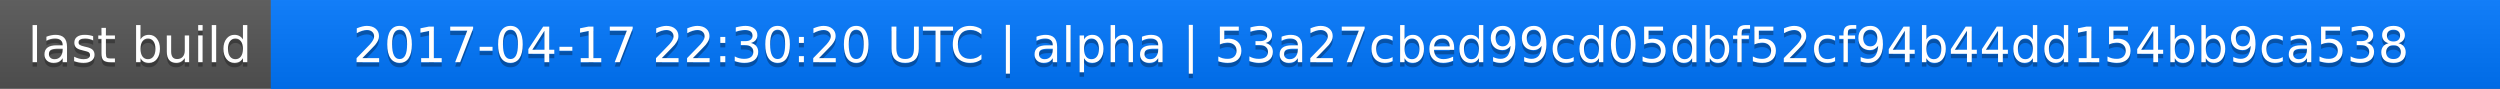
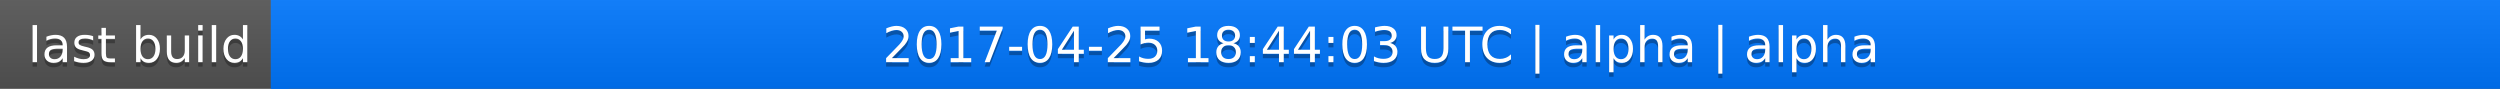
<svg xmlns="http://www.w3.org/2000/svg" width="563" height="20">
  <linearGradient id="a" x2="0" y2="100%">
    <stop offset="0" stop-color="#bbb" stop-opacity=".1" />
    <stop offset="1" stop-opacity=".1" />
  </linearGradient>
  <rect rx="0" width="563" height="20" fill="#555" />
  <rect rx="0" x="61" width="502" height="20" fill="#07f" />
  <path fill="#07f" d="M61 0h4v20h-4z" />
  <rect rx="0" width="563" height="20" fill="url(#a)" />
  <g fill="#fff" text-anchor="middle" font-family="DejaVu Sans,Verdana,Geneva,sans-serif" font-size="11">
    <text x="31.5" y="15" fill="#010101" fill-opacity=".3">last build</text>
    <text x="31.5" y="14">last build</text>
-     <text x="311" y="15" fill="#010101" fill-opacity=".3">2017-04-17 22:30:20 UTC | alpha | 53a27cbed99cd05dbf52cf94b44dd154bb9ca538</text>
-     <text x="311" y="14">2017-04-17 22:30:20 UTC | alpha | 53a27cbed99cd05dbf52cf94b44dd154bb9ca538</text>
+     <text x="311" y="15" fill="#010101" fill-opacity=".3">2017-04-25 18:44:03 UTC | alpha | alpha</text>
+     <text x="311" y="14">2017-04-25 18:44:03 UTC | alpha | alpha</text>
  </g>
</svg>
